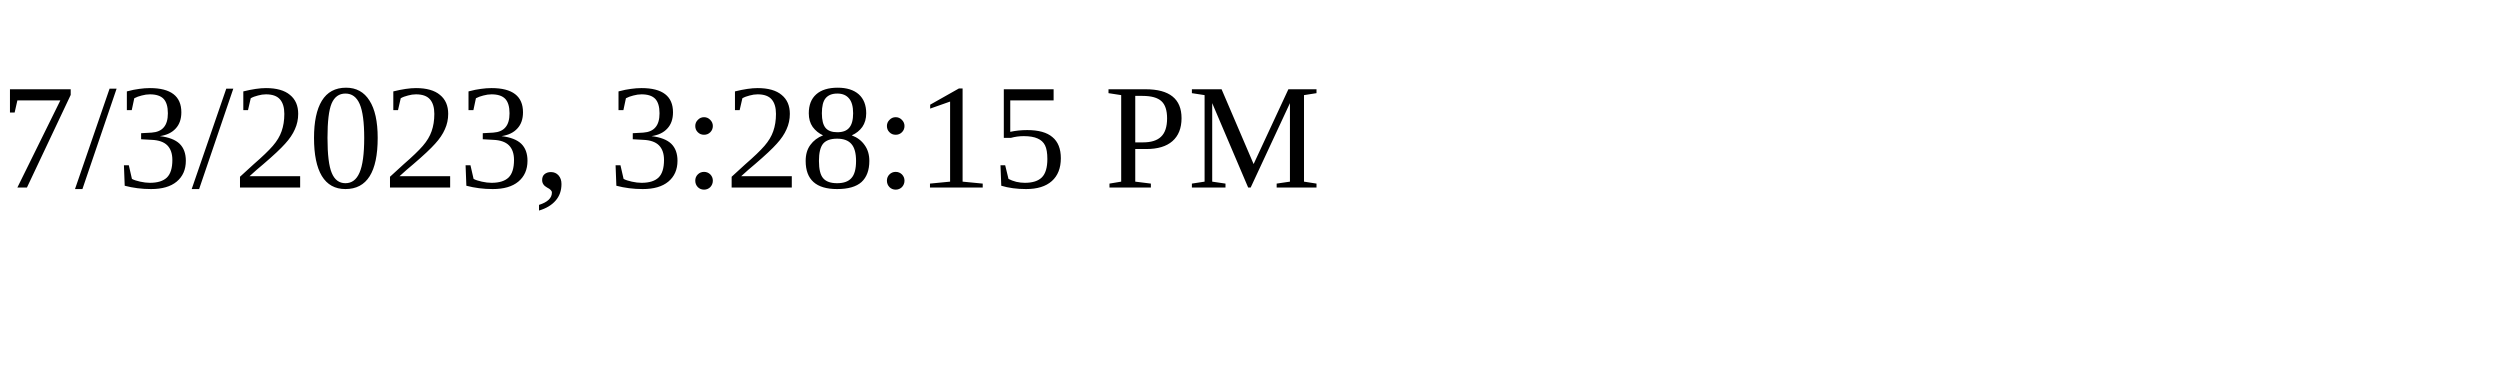
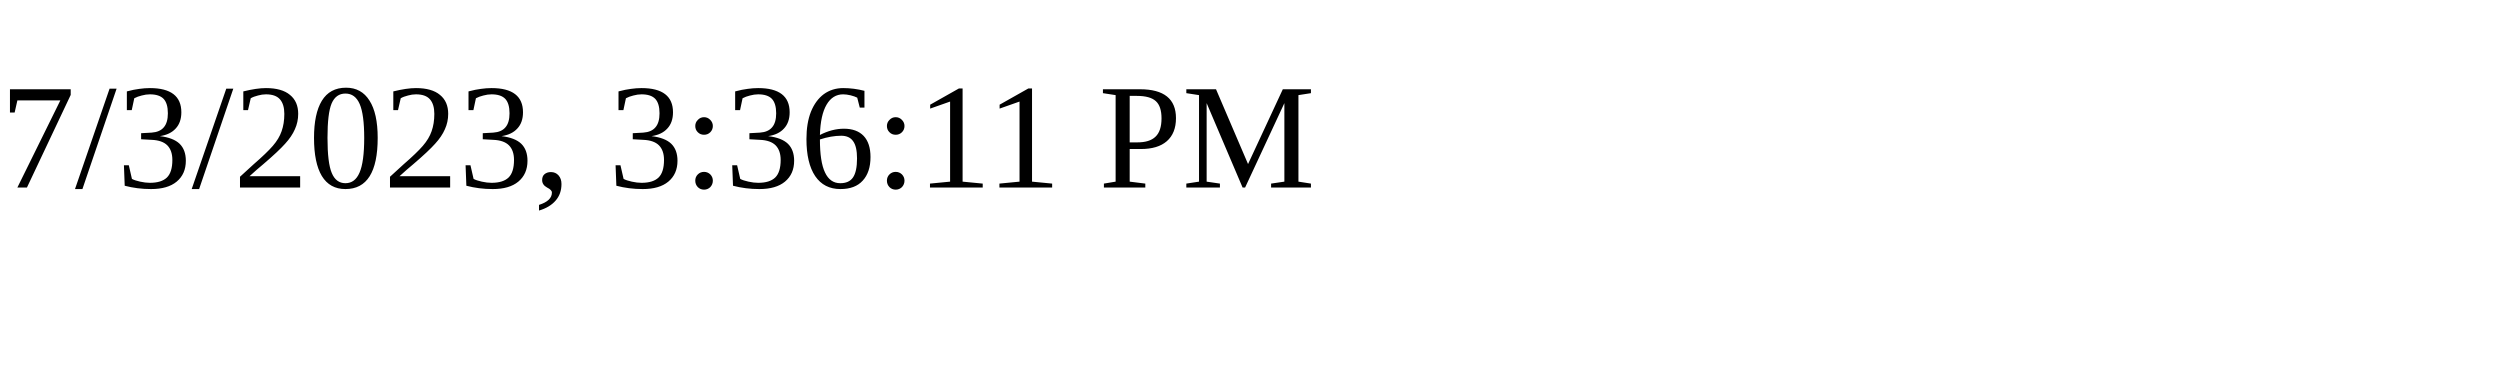
<svg xmlns="http://www.w3.org/2000/svg" height="30" width="200">
-   <text x="0" y="15">7/3/2023, 3:28:15 PM</text>
+   <text x="0" y="15">7/3/2023, 3:36:11 PM</text>
</svg>
